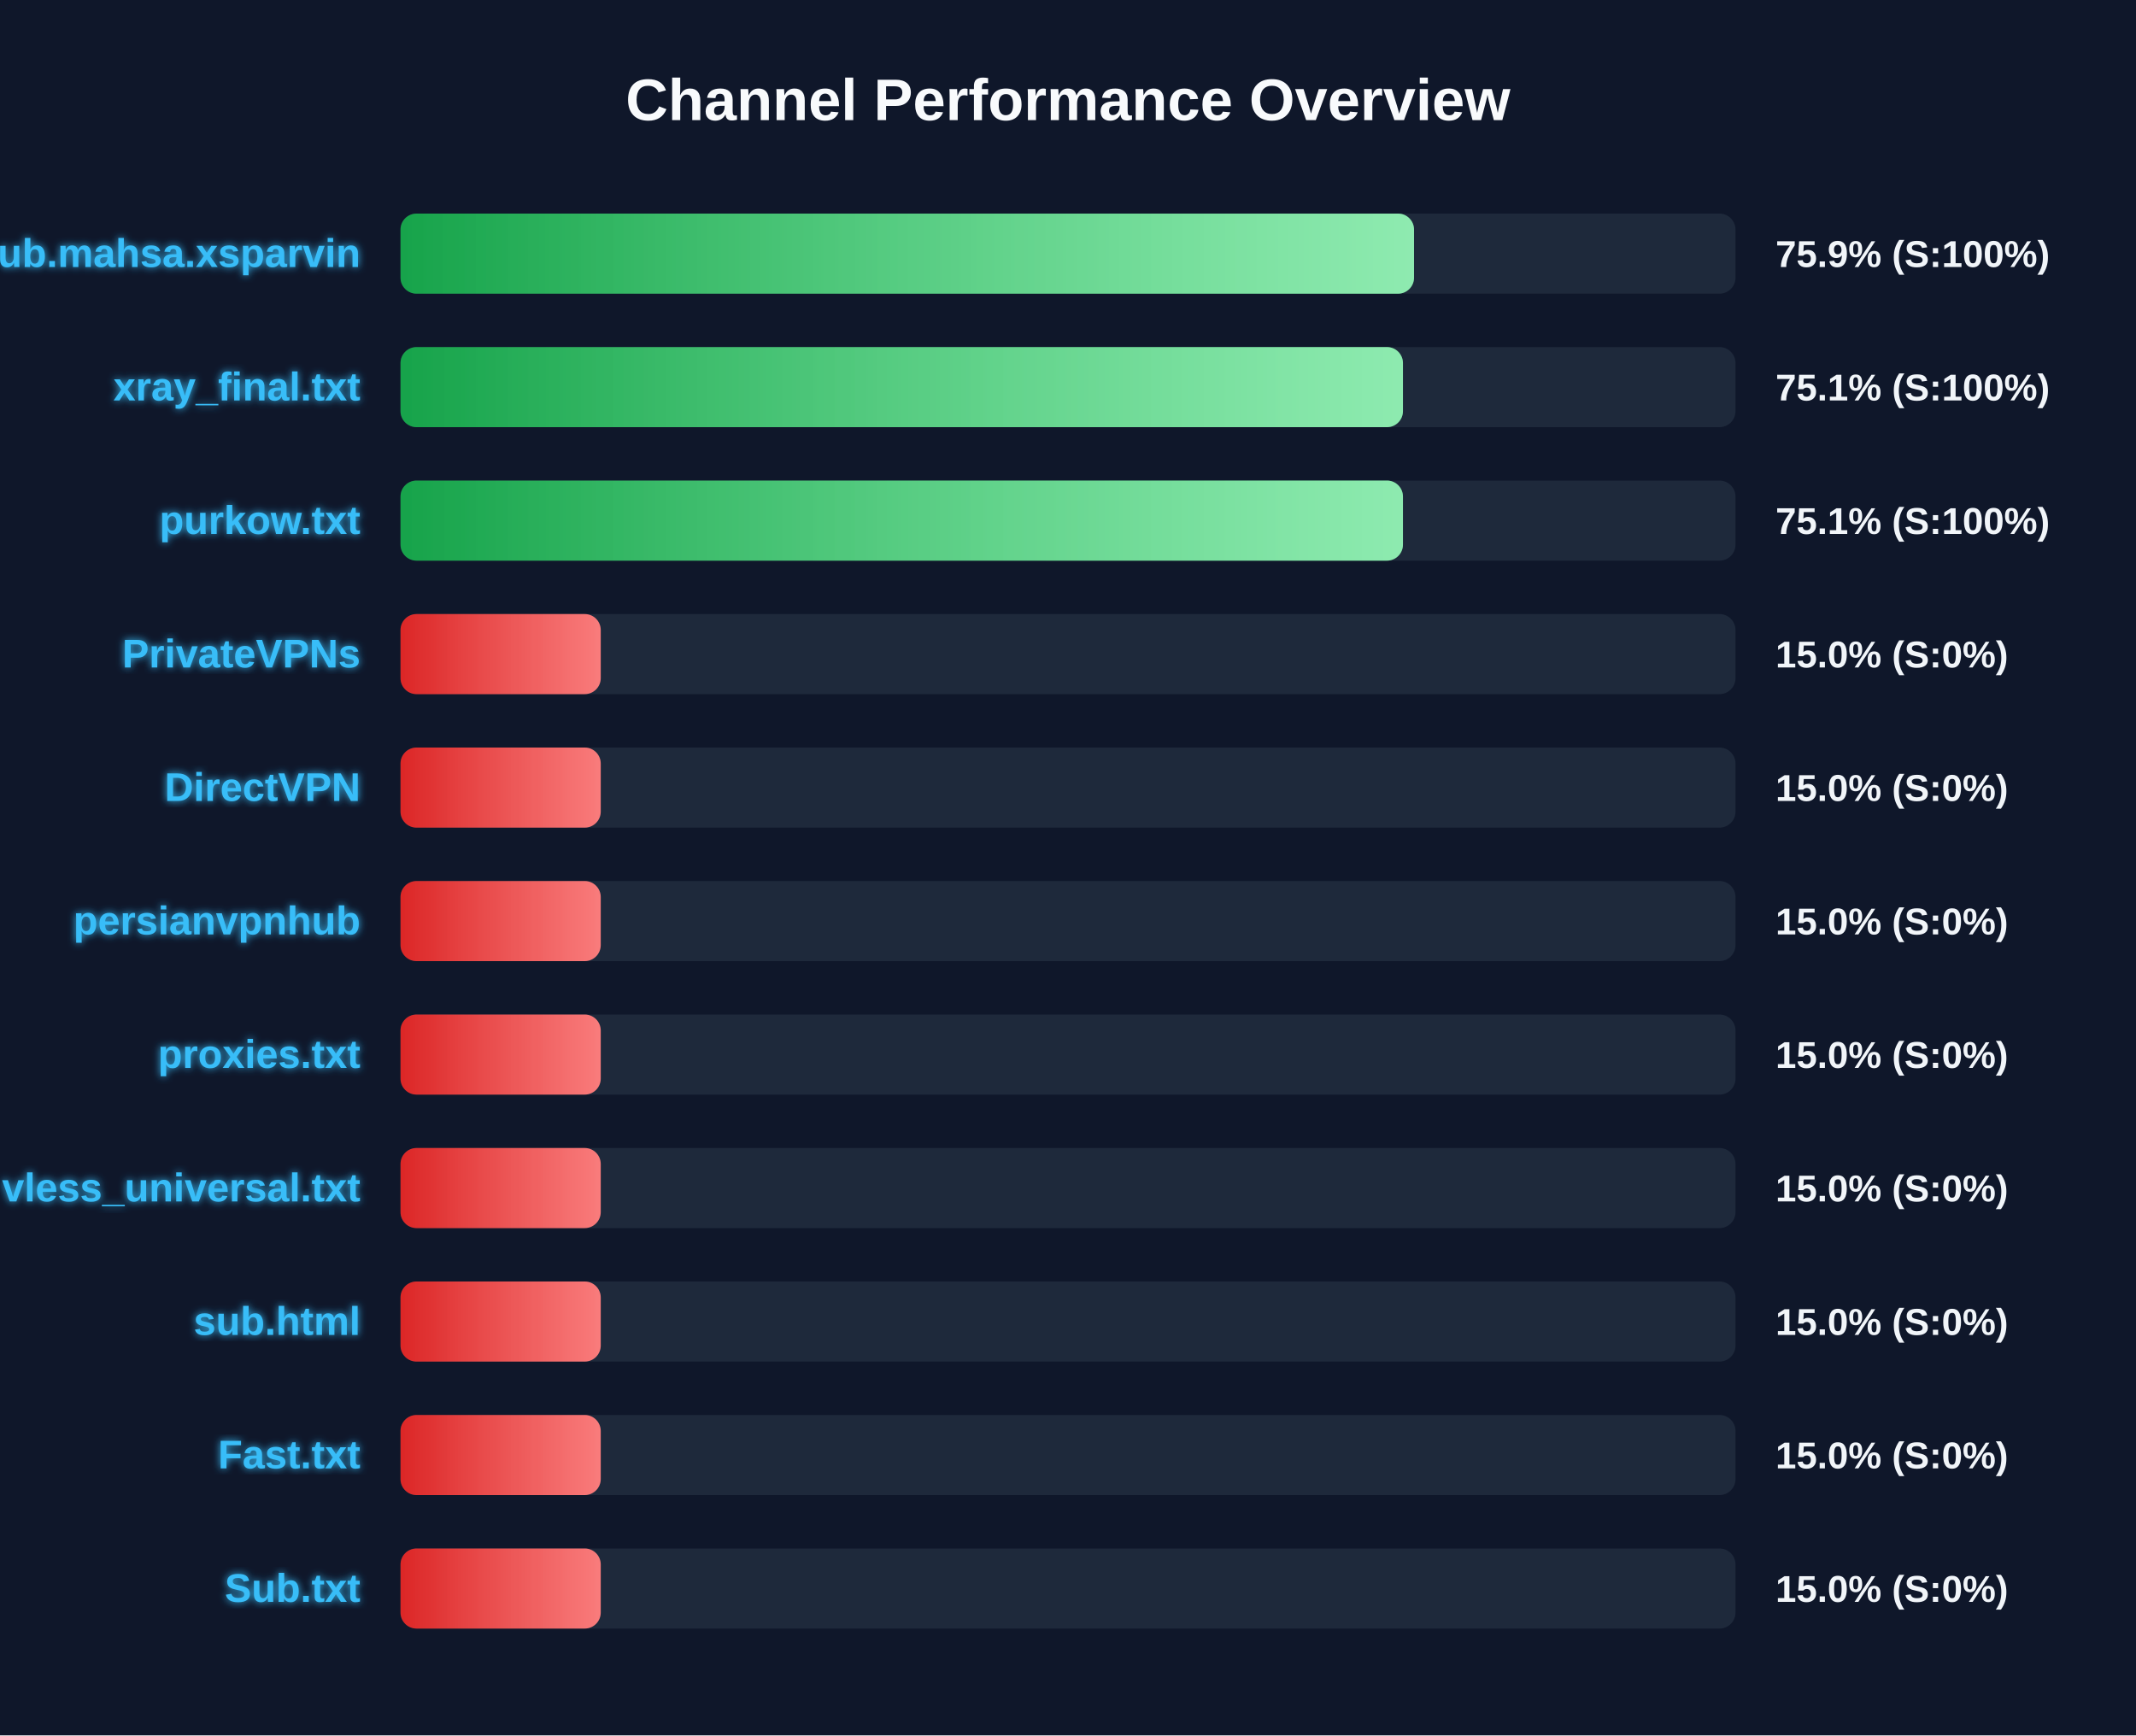
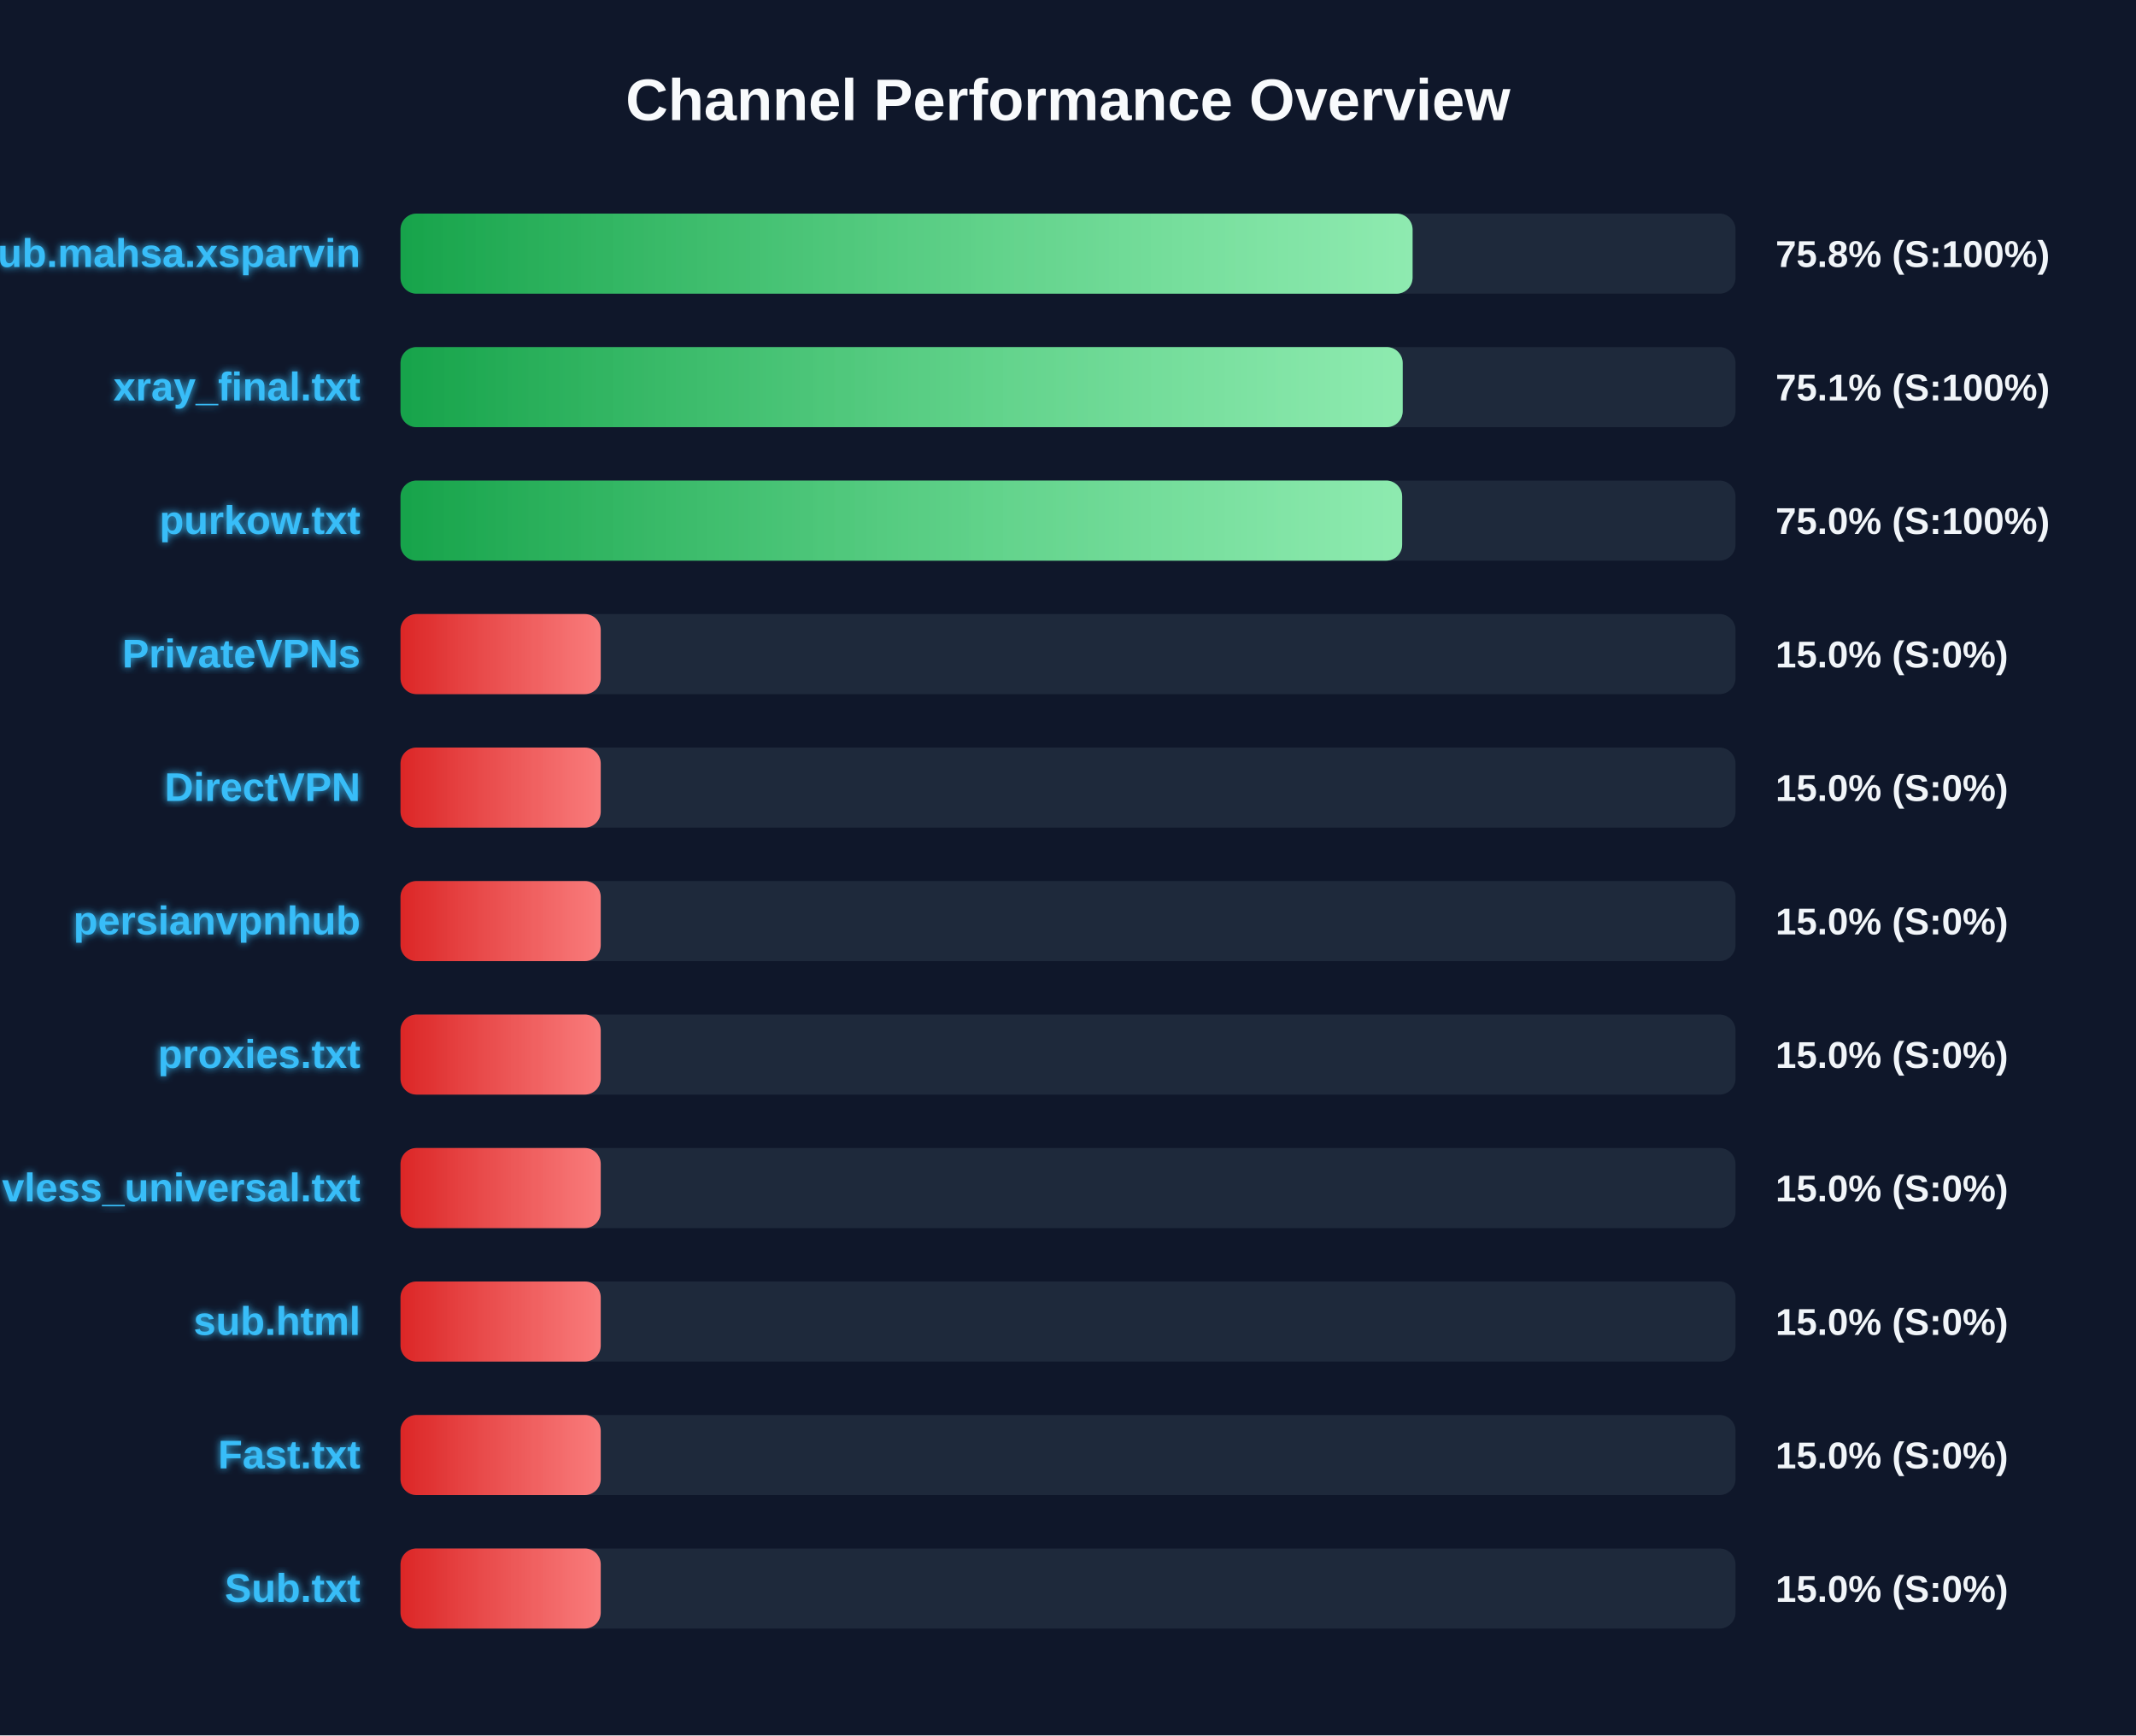
<svg xmlns="http://www.w3.org/2000/svg" width="800" height="650" version="1.1">
  <defs>
    <linearGradient id="grad-green" x1="0%" y1="0%" x2="100%" y2="0%">
      <stop offset="0%" stop-color="#16a34a" />
      <stop offset="100%" stop-color="#4ade80" />
    </linearGradient>
    <linearGradient id="grad-yellow" x1="0%" y1="0%" x2="100%" y2="0%">
      <stop offset="0%" stop-color="#ca8a04" />
      <stop offset="100%" stop-color="#fde047" />
    </linearGradient>
    <linearGradient id="grad-red" x1="0%" y1="0%" x2="100%" y2="0%">
      <stop offset="0%" stop-color="#dc2626" />
      <stop offset="100%" stop-color="#f87171" />
    </linearGradient>
    <linearGradient id="shimmer" x1="0%" y1="0%" x2="100%" y2="0%">
      <stop offset="0%" stop-color="rgba(255,255,255,0)" />
      <stop offset="50%" stop-color="rgba(255,255,255,0.4)" />
      <stop offset="100%" stop-color="rgba(255,255,255,0)" />
    </linearGradient>
    <filter id="glow" x="-20%" y="-20%" width="140%" height="140%">
      <feGaussianBlur stdDeviation="1.5" result="blur" />
      <feComposite in="SourceGraphic" in2="blur" operator="over" />
    </filter>
  </defs>
  <style>
        .bg-rect { fill: #0f172a; }
        .title { font: bold 22px 'Segoe UI', Arial, sans-serif; fill: #f8fafc; }
        .row { font: bold 15px 'Segoe UI', Arial, sans-serif; fill: #38bdf8; filter: url(#glow); }
        .score { font: bold 14px 'Segoe UI', Arial, sans-serif; fill: #f1f5f9; }
        @keyframes shimmer-anim {
            0% { transform: translateX(-100%); }
            100% { transform: translateX(200%); }
        }
        .shimmer-rect {
            animation: shimmer-anim 2.5s infinite linear;
        }
    </style>
  <rect width="100%" height="100%" class="bg-rect" />
  <text x="400" y="45" text-anchor="middle" class="title">Channel Performance Overview</text>
  <rect x="150" y="80" width="500" height="30" fill="#1e293b" rx="6" />
  <clipPath id="clip-0">
-     <rect x="150" y="80" width="379.6" height="30" rx="6" />
+     <rect x="150" y="80" width="379.05" height="30" rx="6" />
  </clipPath>
-   <rect x="150" y="80" width="379.6" height="30" fill="url(#grad-green)" rx="6" />
+   <rect x="150" y="80" width="379.05" height="30" fill="url(#grad-green)" rx="6" />
  <g clip-path="url(#clip-0)">
    <rect x="150" y="80" width="100%" height="30" fill="url(#shimmer)" class="shimmer-rect" />
  </g>
  <text x="135" y="100" text-anchor="end" class="row">Sub.mahsa.xsparvin</text>
-   <text x="665" y="100" text-anchor="start" class="score">75.9% (S:100%)</text>
+   <text x="665" y="100" text-anchor="start" class="score">75.8% (S:100%)</text>
  <rect x="150" y="130" width="500" height="30" fill="#1e293b" rx="6" />
  <clipPath id="clip-1">
-     <rect x="150" y="130" width="375.45" height="30" rx="6" />
+     <rect x="150" y="130" width="375.35" height="30" rx="6" />
  </clipPath>
-   <rect x="150" y="130" width="375.45" height="30" fill="url(#grad-green)" rx="6" />
+   <rect x="150" y="130" width="375.35" height="30" fill="url(#grad-green)" rx="6" />
  <g clip-path="url(#clip-1)">
    <rect x="150" y="130" width="100%" height="30" fill="url(#shimmer)" class="shimmer-rect" />
  </g>
  <text x="135" y="150" text-anchor="end" class="row">xray_final.txt</text>
  <text x="665" y="150" text-anchor="start" class="score">75.1% (S:100%)</text>
  <rect x="150" y="180" width="500" height="30" fill="#1e293b" rx="6" />
  <clipPath id="clip-2">
-     <rect x="150" y="180" width="375.45" height="30" rx="6" />
+     <rect x="150" y="180" width="375.15" height="30" rx="6" />
  </clipPath>
-   <rect x="150" y="180" width="375.45" height="30" fill="url(#grad-green)" rx="6" />
+   <rect x="150" y="180" width="375.15" height="30" fill="url(#grad-green)" rx="6" />
  <g clip-path="url(#clip-2)">
    <rect x="150" y="180" width="100%" height="30" fill="url(#shimmer)" class="shimmer-rect" />
  </g>
  <text x="135" y="200" text-anchor="end" class="row">purkow.txt</text>
-   <text x="665" y="200" text-anchor="start" class="score">75.1% (S:100%)</text>
+   <text x="665" y="200" text-anchor="start" class="score">75.0% (S:100%)</text>
  <rect x="150" y="230" width="500" height="30" fill="#1e293b" rx="6" />
  <clipPath id="clip-3">
    <rect x="150" y="230" width="75.0" height="30" rx="6" />
  </clipPath>
  <rect x="150" y="230" width="75.0" height="30" fill="url(#grad-red)" rx="6" />
  <g clip-path="url(#clip-3)">
    <rect x="150" y="230" width="100%" height="30" fill="url(#shimmer)" class="shimmer-rect" />
  </g>
  <text x="135" y="250" text-anchor="end" class="row">PrivateVPNs</text>
  <text x="665" y="250" text-anchor="start" class="score">15.0% (S:0%)</text>
  <rect x="150" y="280" width="500" height="30" fill="#1e293b" rx="6" />
  <clipPath id="clip-4">
    <rect x="150" y="280" width="75.0" height="30" rx="6" />
  </clipPath>
  <rect x="150" y="280" width="75.0" height="30" fill="url(#grad-red)" rx="6" />
  <g clip-path="url(#clip-4)">
    <rect x="150" y="280" width="100%" height="30" fill="url(#shimmer)" class="shimmer-rect" />
  </g>
  <text x="135" y="300" text-anchor="end" class="row">DirectVPN</text>
  <text x="665" y="300" text-anchor="start" class="score">15.0% (S:0%)</text>
  <rect x="150" y="330" width="500" height="30" fill="#1e293b" rx="6" />
  <clipPath id="clip-5">
    <rect x="150" y="330" width="75.0" height="30" rx="6" />
  </clipPath>
  <rect x="150" y="330" width="75.0" height="30" fill="url(#grad-red)" rx="6" />
  <g clip-path="url(#clip-5)">
    <rect x="150" y="330" width="100%" height="30" fill="url(#shimmer)" class="shimmer-rect" />
  </g>
  <text x="135" y="350" text-anchor="end" class="row">persianvpnhub</text>
  <text x="665" y="350" text-anchor="start" class="score">15.0% (S:0%)</text>
  <rect x="150" y="380" width="500" height="30" fill="#1e293b" rx="6" />
  <clipPath id="clip-6">
    <rect x="150" y="380" width="75.0" height="30" rx="6" />
  </clipPath>
  <rect x="150" y="380" width="75.0" height="30" fill="url(#grad-red)" rx="6" />
  <g clip-path="url(#clip-6)">
    <rect x="150" y="380" width="100%" height="30" fill="url(#shimmer)" class="shimmer-rect" />
  </g>
  <text x="135" y="400" text-anchor="end" class="row">proxies.txt</text>
  <text x="665" y="400" text-anchor="start" class="score">15.0% (S:0%)</text>
  <rect x="150" y="430" width="500" height="30" fill="#1e293b" rx="6" />
  <clipPath id="clip-7">
    <rect x="150" y="430" width="75.0" height="30" rx="6" />
  </clipPath>
  <rect x="150" y="430" width="75.0" height="30" fill="url(#grad-red)" rx="6" />
  <g clip-path="url(#clip-7)">
    <rect x="150" y="430" width="100%" height="30" fill="url(#shimmer)" class="shimmer-rect" />
  </g>
  <text x="135" y="450" text-anchor="end" class="row">vless_universal.txt</text>
  <text x="665" y="450" text-anchor="start" class="score">15.0% (S:0%)</text>
  <rect x="150" y="480" width="500" height="30" fill="#1e293b" rx="6" />
  <clipPath id="clip-8">
    <rect x="150" y="480" width="75.0" height="30" rx="6" />
  </clipPath>
  <rect x="150" y="480" width="75.0" height="30" fill="url(#grad-red)" rx="6" />
  <g clip-path="url(#clip-8)">
    <rect x="150" y="480" width="100%" height="30" fill="url(#shimmer)" class="shimmer-rect" />
  </g>
  <text x="135" y="500" text-anchor="end" class="row">sub.html</text>
  <text x="665" y="500" text-anchor="start" class="score">15.0% (S:0%)</text>
  <rect x="150" y="530" width="500" height="30" fill="#1e293b" rx="6" />
  <clipPath id="clip-9">
    <rect x="150" y="530" width="75.0" height="30" rx="6" />
  </clipPath>
  <rect x="150" y="530" width="75.0" height="30" fill="url(#grad-red)" rx="6" />
  <g clip-path="url(#clip-9)">
    <rect x="150" y="530" width="100%" height="30" fill="url(#shimmer)" class="shimmer-rect" />
  </g>
  <text x="135" y="550" text-anchor="end" class="row">Fast.txt</text>
  <text x="665" y="550" text-anchor="start" class="score">15.0% (S:0%)</text>
  <rect x="150" y="580" width="500" height="30" fill="#1e293b" rx="6" />
  <clipPath id="clip-10">
    <rect x="150" y="580" width="75.0" height="30" rx="6" />
  </clipPath>
  <rect x="150" y="580" width="75.0" height="30" fill="url(#grad-red)" rx="6" />
  <g clip-path="url(#clip-10)">
    <rect x="150" y="580" width="100%" height="30" fill="url(#shimmer)" class="shimmer-rect" />
  </g>
  <text x="135" y="600" text-anchor="end" class="row">Sub.txt</text>
  <text x="665" y="600" text-anchor="start" class="score">15.0% (S:0%)</text>
</svg>
